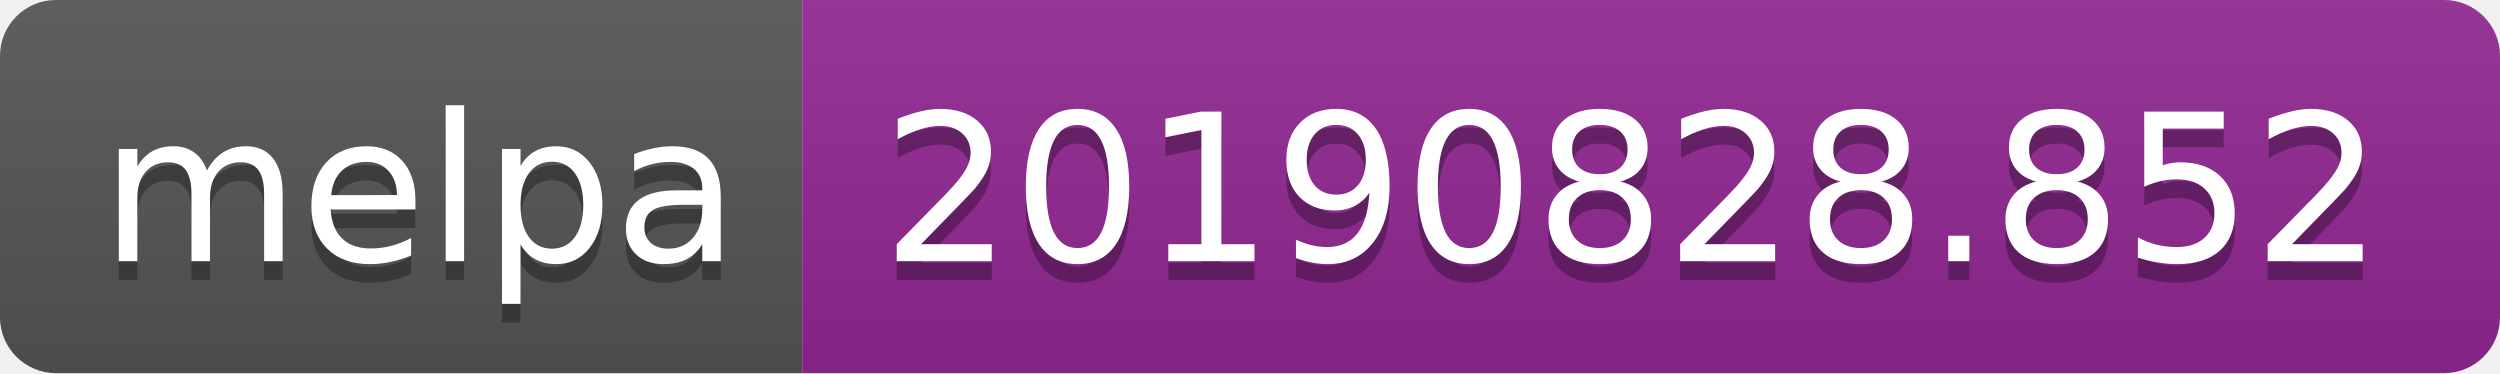
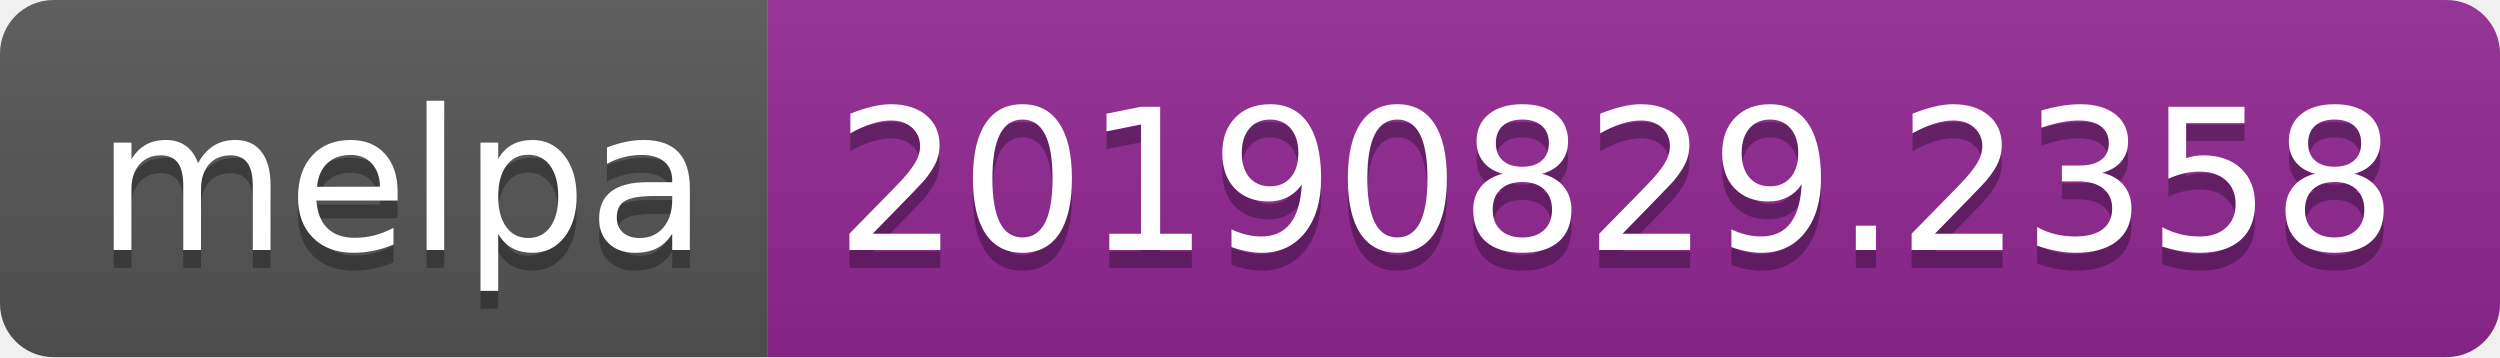
- <svg xmlns="http://www.w3.org/2000/svg" width="134" height="20">
+ <svg xmlns="http://www.w3.org/2000/svg" width="140" height="20">
  <linearGradient id="b" x2="0" y2="100%">
    <stop offset="0" stop-color="#bbb" stop-opacity=".1" />
    <stop offset="1" stop-opacity=".1" />
  </linearGradient>
  <clipPath id="a">
-     <rect width="134" height="20" rx="3" fill="#fff" />
+     <rect width="140" height="20" rx="3" fill="#fff" />
  </clipPath>
  <g clip-path="url(#a)">
    <path fill="#555" d="M0 0h43v20H0z" />
-     <path fill="#922793" d="M43 0h91v20H43z" />
-     <path fill="url(#b)" d="M0 0h134v20H0z" />
+     <path fill="#922793" d="M43 0h97v20H43z" />
+     <path fill="url(#b)" d="M0 0h140v20H0z" />
  </g>
  <g fill="#fff" text-anchor="middle" font-family="DejaVu Sans,Verdana,Geneva,sans-serif" font-size="110">
    <text x="225" y="150" fill="#010101" fill-opacity=".3" transform="scale(.1)" textLength="330">melpa</text>
    <text x="225" y="140" transform="scale(.1)" textLength="330">melpa</text>
-     <text x="875" y="150" fill="#010101" fill-opacity=".3" transform="scale(.1)" textLength="810">20190828.852</text>
-     <text x="875" y="140" transform="scale(.1)" textLength="810">20190828.852</text>
+     <text x="905" y="150" fill="#010101" fill-opacity=".3" transform="scale(.1)" textLength="870">20190829.2358</text>
+     <text x="905" y="140" transform="scale(.1)" textLength="870">20190829.2358</text>
  </g>
</svg>
